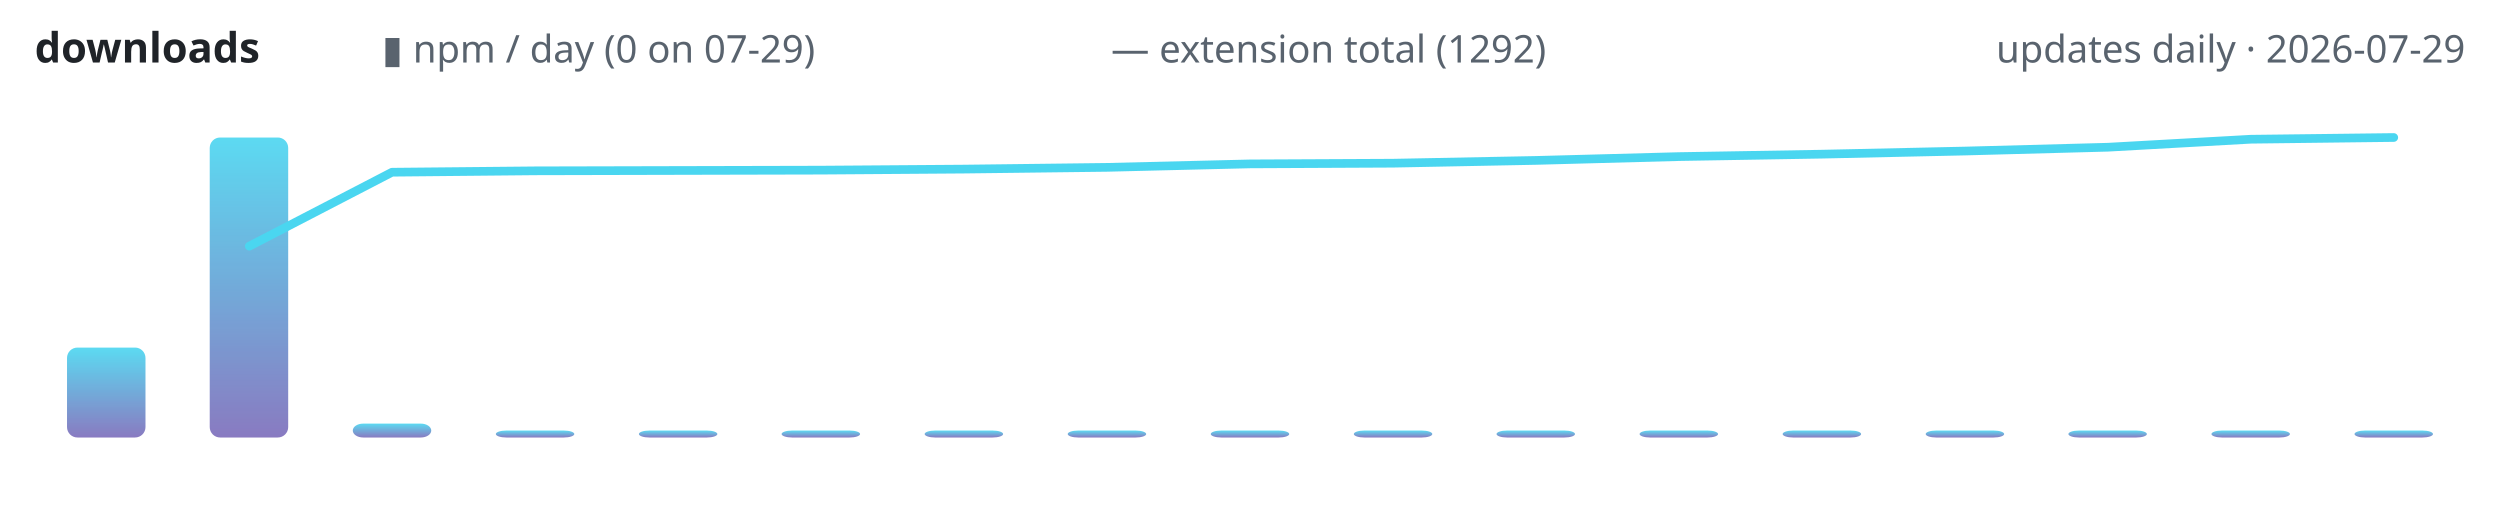
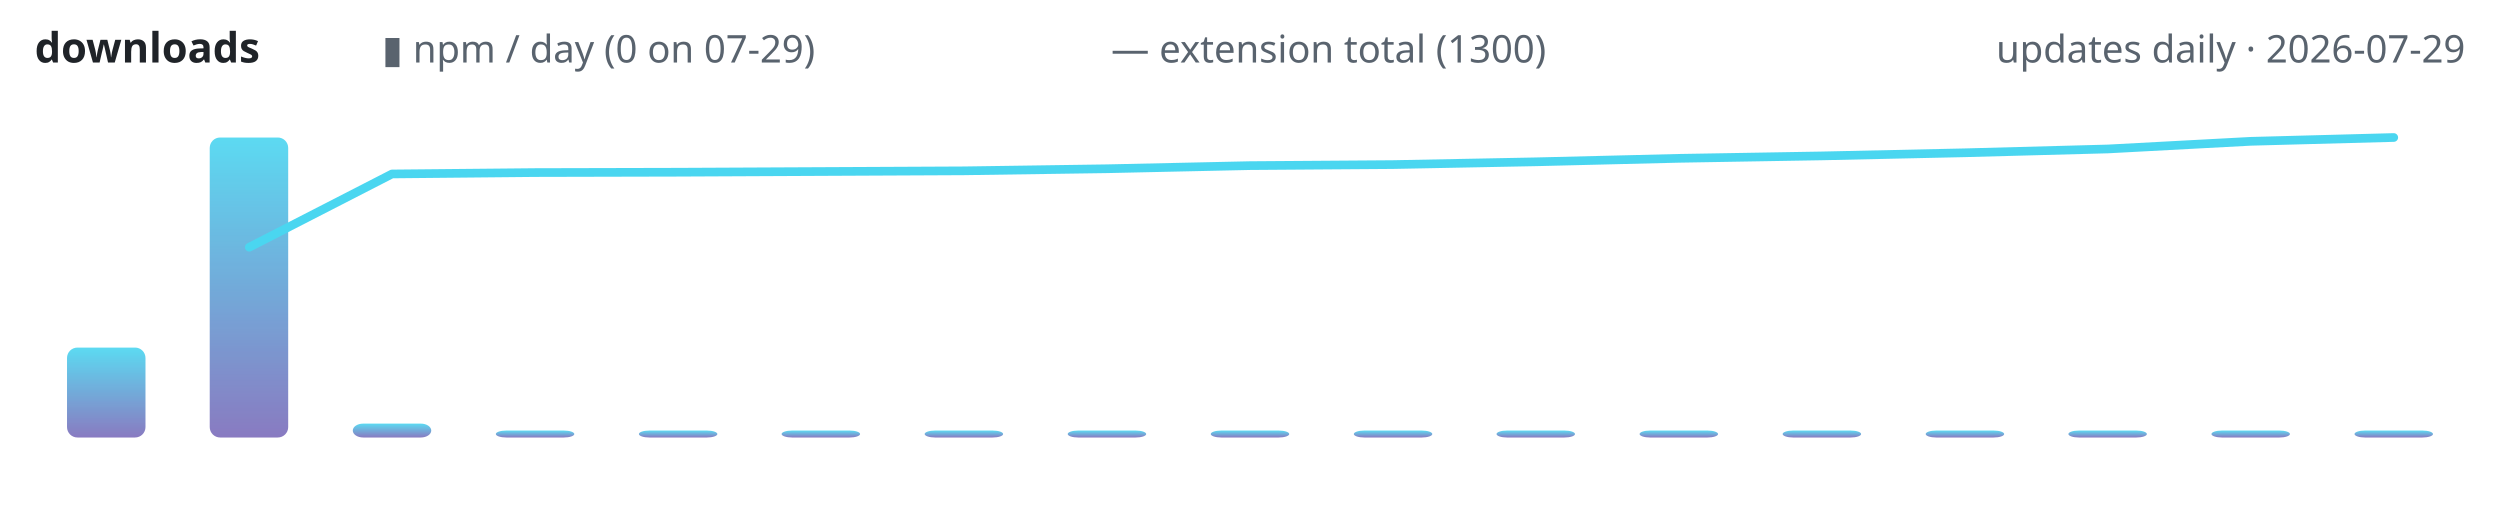
<svg xmlns="http://www.w3.org/2000/svg" width="720" height="150" viewBox="0 0 720 150" role="img" aria-label="lodestone downloads over time">
  <defs>
    <linearGradient id="g" x1="0" y1="1" x2="0" y2="0">
      <stop offset="0" stop-color="#7c6cba" />
      <stop offset="1" stop-color="#4ad6f0" />
    </linearGradient>
  </defs>
  <text x="10" y="18" font-family="ui-sans-serif,system-ui,sans-serif" font-size="12" font-weight="600" fill="#1f2328" text-anchor="start">downloads</text>
  <text x="110" y="18" font-family="ui-sans-serif,system-ui,sans-serif" font-size="11" font-weight="400" fill="#59636e" text-anchor="start">▮ npm / day (0 on 07-29)</text>
-   <text x="320" y="18" font-family="ui-sans-serif,system-ui,sans-serif" font-size="11" font-weight="400" fill="#59636e" text-anchor="start">— extension total (1292)</text>
+   <text x="320" y="18" font-family="ui-sans-serif,system-ui,sans-serif" font-size="11" font-weight="400" fill="#59636e" text-anchor="start">— extension total (1300)</text>
  <text x="710" y="18" font-family="ui-sans-serif,system-ui,sans-serif" font-size="11" font-weight="400" fill="#59636e" text-anchor="end">updates daily · 2026-07-29</text>
  <rect x="19.3" y="100.1" width="22.6" height="25.9" rx="3" fill="url(#g)" opacity="0.9" />
  <rect x="60.4" y="39.6" width="22.6" height="86.4" rx="3" fill="url(#g)" opacity="0.9" />
  <rect x="101.6" y="122.0" width="22.6" height="4.0" rx="3" fill="url(#g)" opacity="0.9" />
  <rect x="142.8" y="124.0" width="22.6" height="2.0" rx="3" fill="url(#g)" opacity="0.9" />
  <rect x="184.0" y="124.0" width="22.6" height="2.0" rx="3" fill="url(#g)" opacity="0.9" />
  <rect x="225.1" y="124.0" width="22.6" height="2.0" rx="3" fill="url(#g)" opacity="0.9" />
  <rect x="266.3" y="124.0" width="22.6" height="2.0" rx="3" fill="url(#g)" opacity="0.9" />
  <rect x="307.5" y="124.0" width="22.6" height="2.0" rx="3" fill="url(#g)" opacity="0.9" />
  <rect x="348.7" y="124.0" width="22.6" height="2.0" rx="3" fill="url(#g)" opacity="0.9" />
  <rect x="389.9" y="124.0" width="22.6" height="2.0" rx="3" fill="url(#g)" opacity="0.9" />
  <rect x="431.0" y="124.0" width="22.6" height="2.0" rx="3" fill="url(#g)" opacity="0.9" />
  <rect x="472.2" y="124.0" width="22.6" height="2.0" rx="3" fill="url(#g)" opacity="0.9" />
  <rect x="513.4" y="124.0" width="22.6" height="2.0" rx="3" fill="url(#g)" opacity="0.9" />
  <rect x="554.6" y="124.0" width="22.6" height="2.0" rx="3" fill="url(#g)" opacity="0.9" />
  <rect x="595.7" y="124.0" width="22.6" height="2.0" rx="3" fill="url(#g)" opacity="0.9" />
  <rect x="636.9" y="124.0" width="22.6" height="2.0" rx="3" fill="url(#g)" opacity="0.9" />
  <rect x="678.1" y="124.0" width="22.6" height="2.0" rx="3" fill="url(#g)" opacity="0.9" />
-   <polyline points="71.8,70.9 112.9,49.6 154.1,49.2 195.3,49.1 236.5,49.0 277.6,48.7 318.8,48.2 360.0,47.2 401.2,47.0 442.4,46.2 483.5,45.1 524.7,44.4 565.9,43.5 607.1,42.4 648.2,40.1 689.4,39.6" fill="none" stroke="#4ad6f0" stroke-width="2.5" stroke-linecap="round" stroke-linejoin="round" />
+   <polyline points="71.8,71.2 112.9,50.1 154.1,49.7 195.3,49.6 236.5,49.4 277.6,49.2 318.8,48.6 360.0,47.7 401.2,47.4 442.4,46.6 483.5,45.6 524.7,44.9 565.9,44.0 607.1,42.9 648.2,40.7 689.4,39.6" fill="none" stroke="#4ad6f0" stroke-width="2.5" stroke-linecap="round" stroke-linejoin="round" />
</svg>
